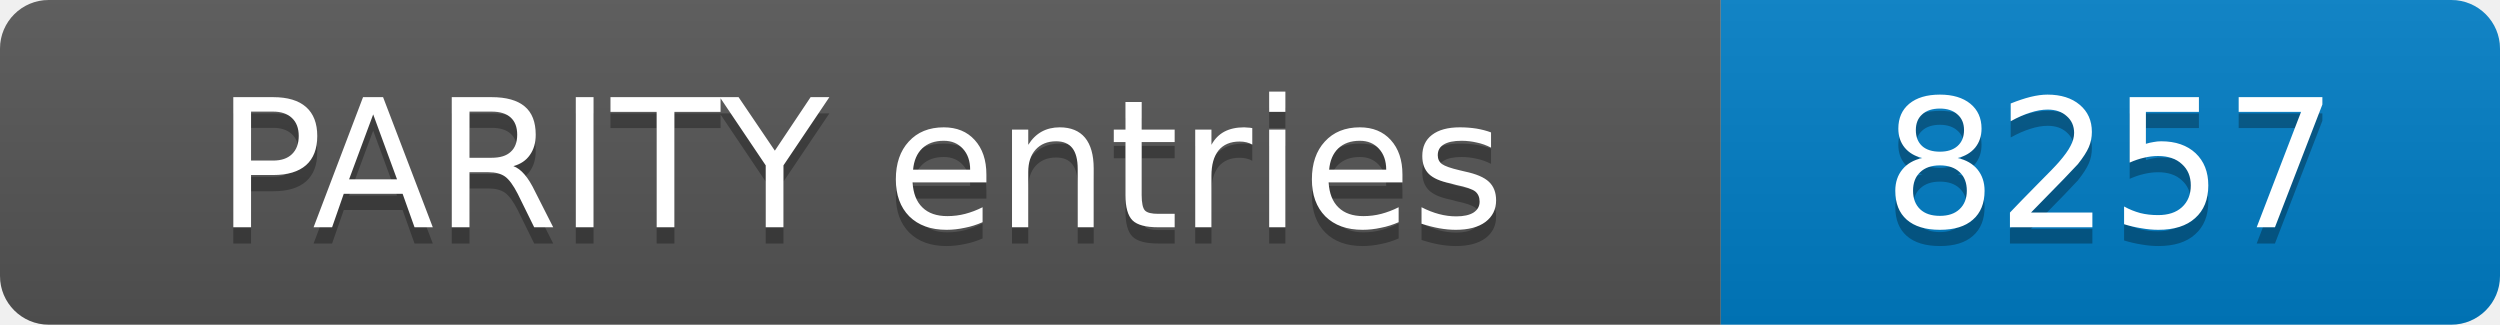
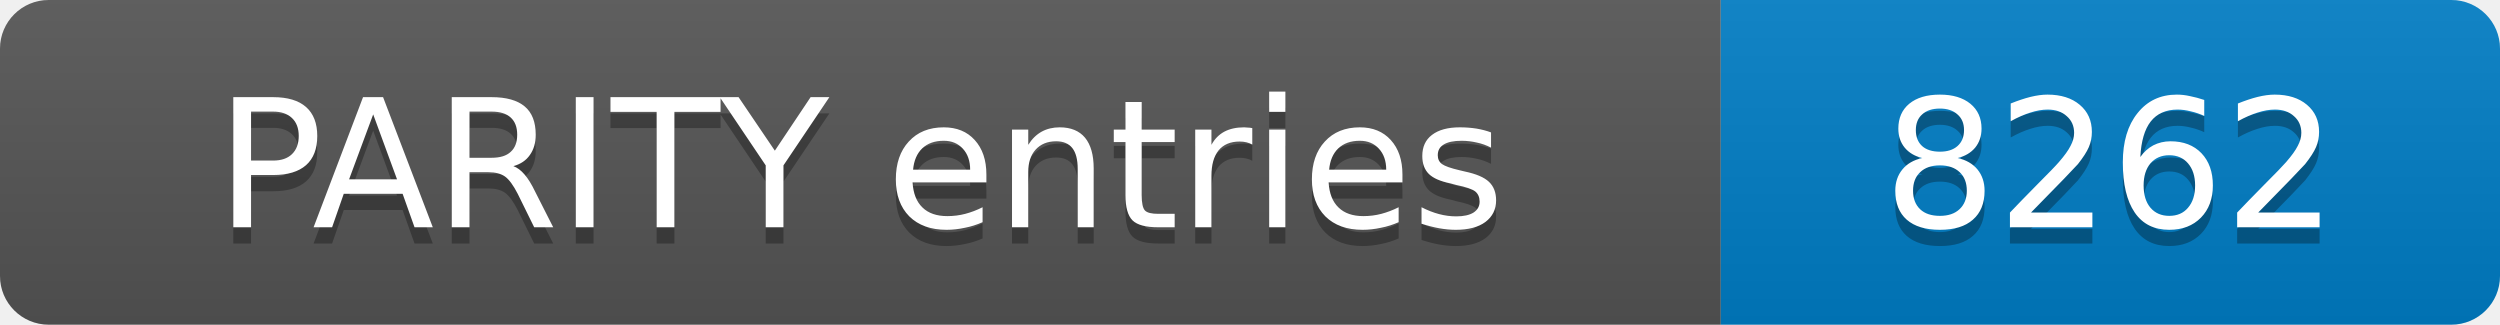
- <svg xmlns="http://www.w3.org/2000/svg" width="154" height="20" role="img" aria-label="PARITY entries: 8257">
+ <svg xmlns="http://www.w3.org/2000/svg" width="154" height="20" role="img" aria-label="PARITY entries: 8262">
  <linearGradient id="s" x2="0" y2="100%">
    <stop offset="0" stop-color="#bbb" stop-opacity=".1" />
    <stop offset="1" stop-opacity=".1" />
  </linearGradient>
  <clipPath id="r">
    <rect width="154" height="20" rx="3" fill="#fff" />
  </clipPath>
  <g clip-path="url(#r)">
    <rect width="106" height="20" fill="#555" />
    <rect x="106" width="48" height="20" fill="#007ec6" />
    <rect width="154" height="20" fill="url(#s)" />
  </g>
  <g fill="#fff" text-anchor="middle" font-family="Verdana,Geneva,DejaVu Sans,sans-serif" font-size="11">
    <text x="53.0" y="15" fill="#010101" fill-opacity=".3">PARITY entries</text>
    <text x="53.0" y="14">PARITY entries</text>
-     <text x="130.0" y="15" fill="#010101" fill-opacity=".3">8257</text>
-     <text x="130.0" y="14">8257</text>
+     <text x="130.0" y="15" fill="#010101" fill-opacity=".3">8262</text>
+     <text x="130.0" y="14">8262</text>
  </g>
</svg>
